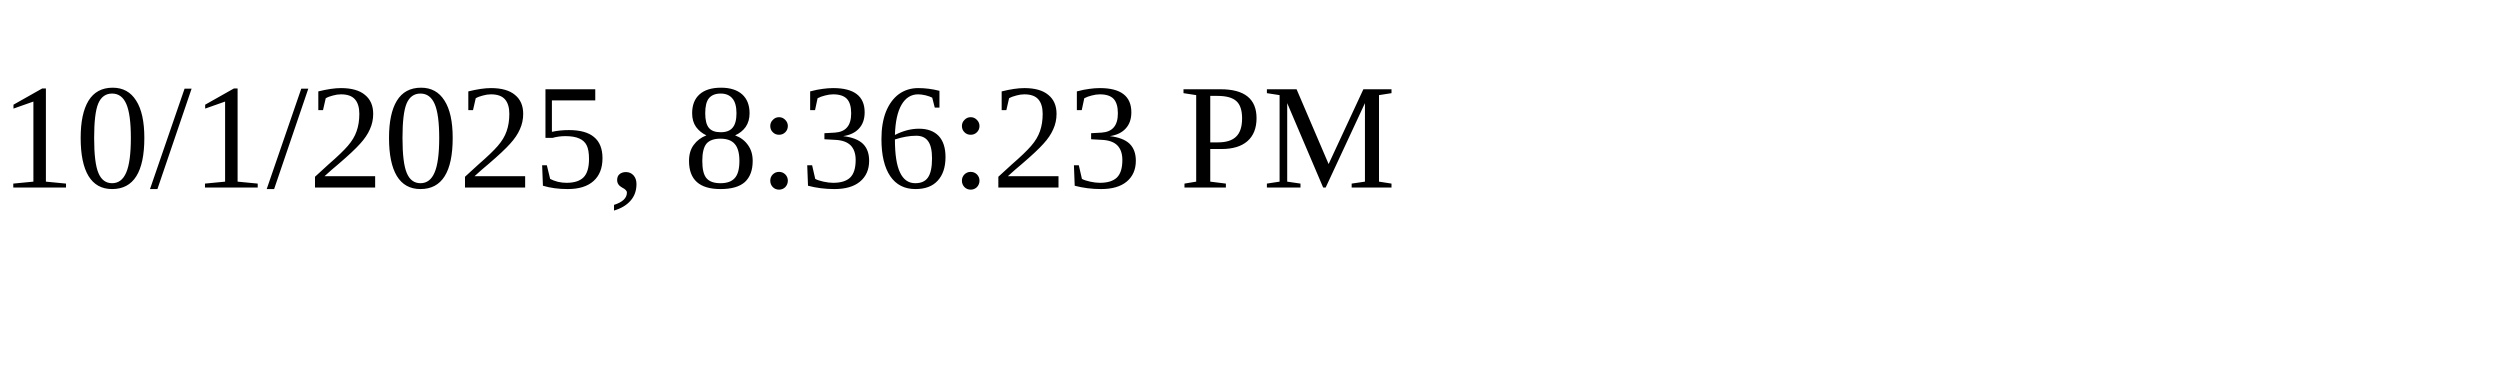
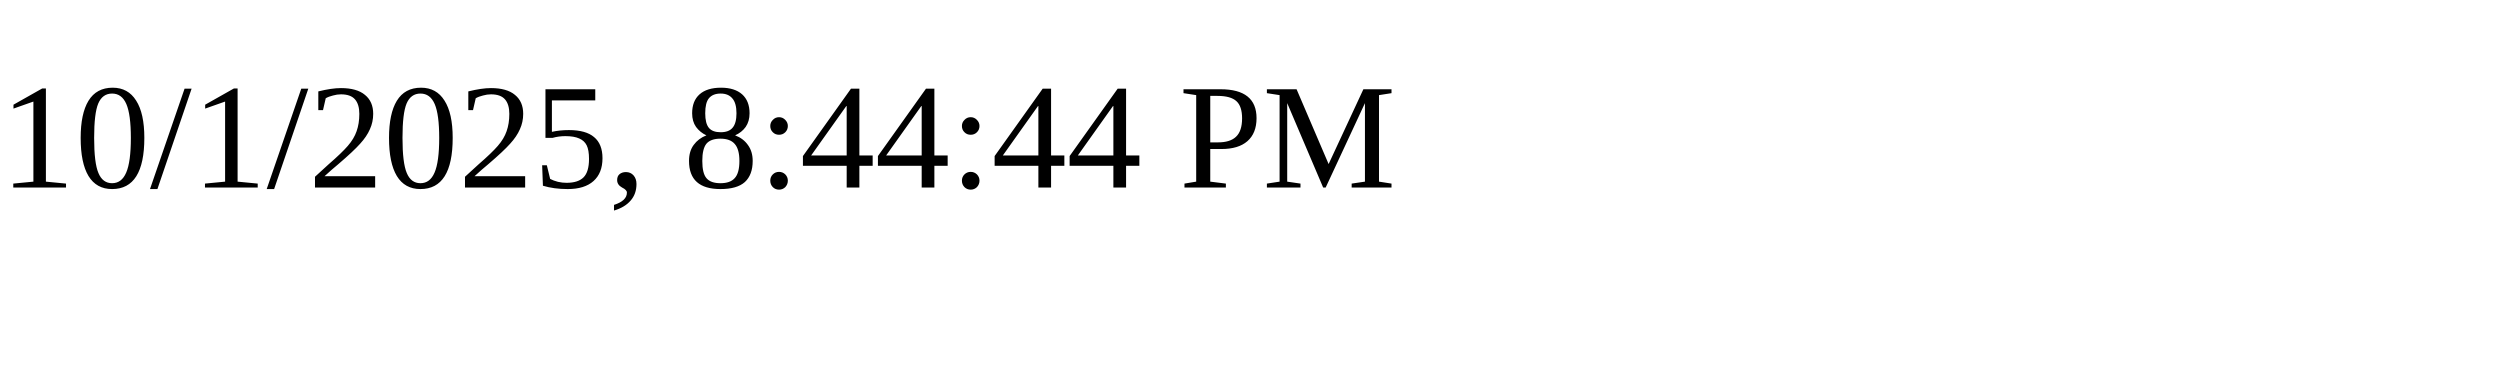
<svg xmlns="http://www.w3.org/2000/svg" height="30" width="200">
-   <text x="0" y="15">10/1/2025, 8:36:23 PM</text>
+   <text x="0" y="15">10/1/2025, 8:44:44 PM</text>
</svg>
